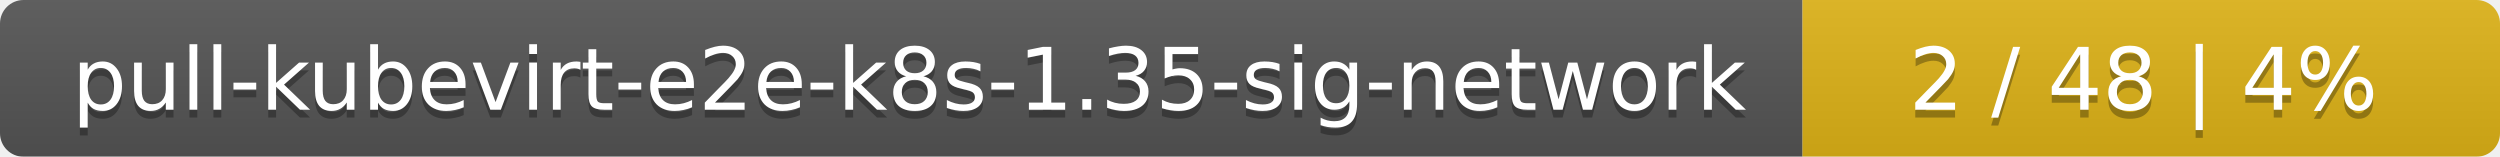
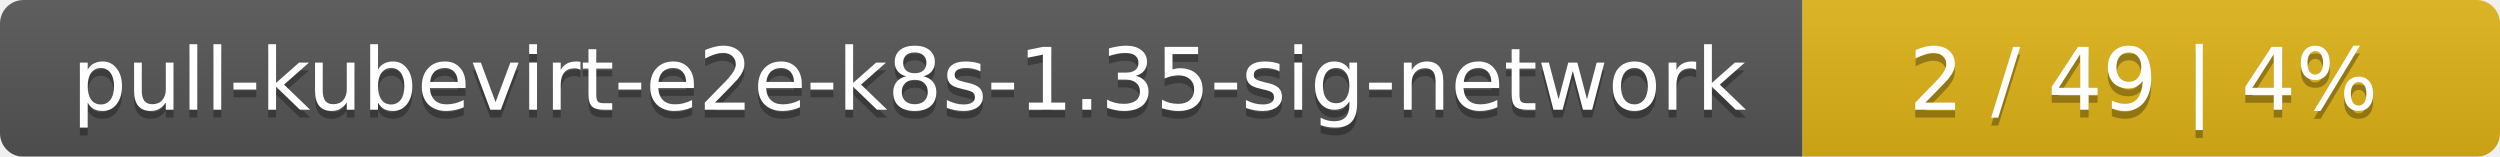
<svg xmlns="http://www.w3.org/2000/svg" width="319" height="20">
  <linearGradient id="smooth" x2="0" y2="100%">
    <stop offset="0" stop-color="#bbb" stop-opacity=".1" />
    <stop offset="1" stop-opacity=".1" />
  </linearGradient>
  <mask id="round">
    <rect width="319" height="20" rx="3" fill="#fff" />
  </mask>
  <g mask="url(#round)">
    <rect width="230" height="20" fill="#555" />
    <rect x="230" width="89" height="20" fill="#dfb317" />
    <rect width="319" height="20" fill="url(#smooth)" />
  </g>
  <g fill="#fff" text-anchor="middle" font-family="DejaVu Sans,Verdana,Geneva,sans-serif" font-size="11">
    <text x="116" y="15" fill="#010101" fill-opacity=".3">pull-kubevirt-e2e-k8s-1.35-sig-network</text>
    <text x="116" y="14">pull-kubevirt-e2e-k8s-1.35-sig-network</text>
-     <text x="273.5" y="15" fill="#010101" fill-opacity=".3">2 / 48    |    4%</text>
-     <text x="273.5" y="14">2 / 48    |    4%</text>
+     <text x="273.5" y="15" fill="#010101" fill-opacity=".3">2 / 49    |    4%</text>
+     <text x="273.5" y="14">2 / 49    |    4%</text>
  </g>
</svg>
